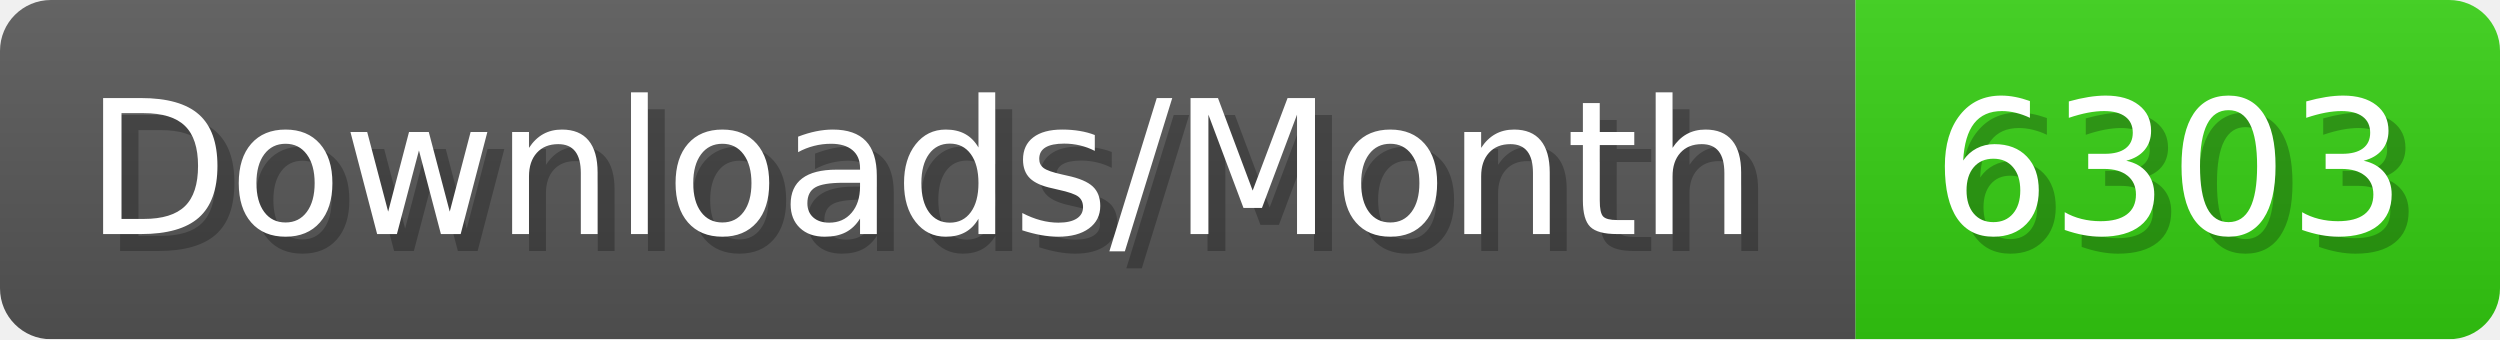
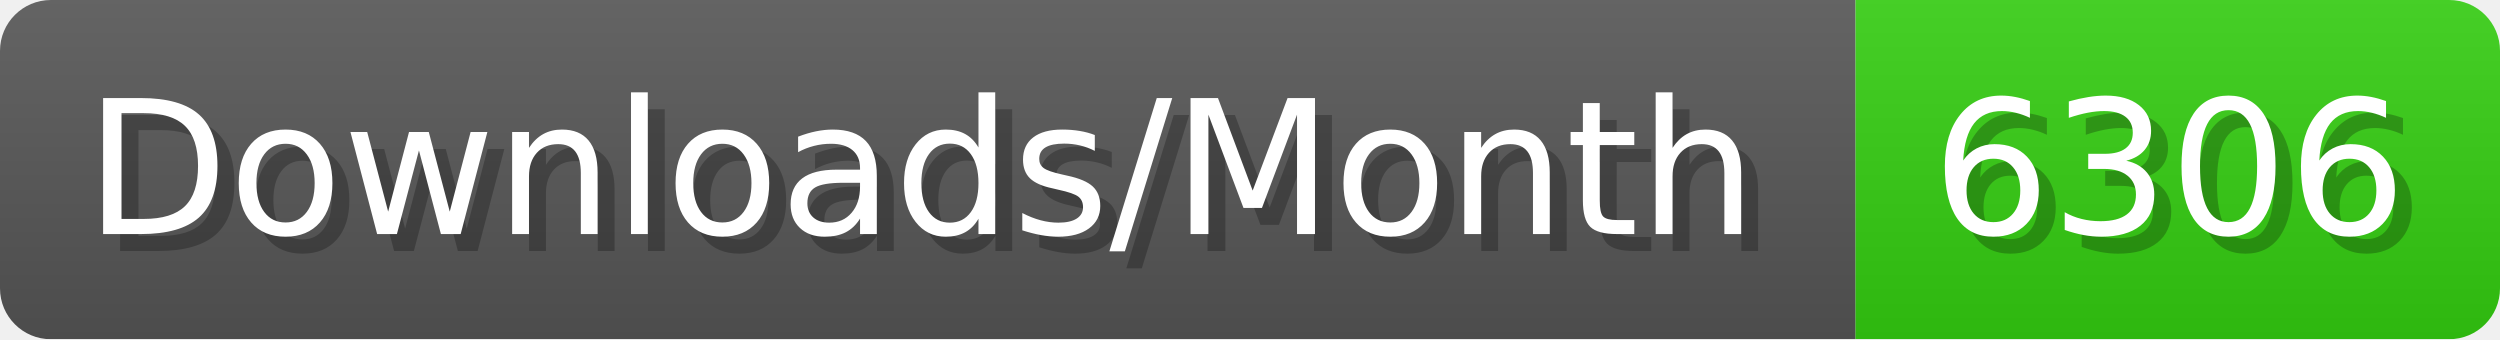
- <svg xmlns="http://www.w3.org/2000/svg" width="147.4" height="20" viewBox="0 0 1474 200" role="img" aria-label="Downloads/Month: 6303">
+ <svg xmlns="http://www.w3.org/2000/svg" width="147.4" height="20" viewBox="0 0 1474 200" role="img" aria-label="Downloads/Month: 6306">
  <linearGradient id="YlXUI" x2="0" y2="100%">
    <stop offset="0" stop-opacity=".1" stop-color="#EEE" />
    <stop offset="1" stop-opacity=".1" />
  </linearGradient>
  <mask id="JHhop">
    <rect width="1474" height="200" rx="30" fill="#FFF" />
  </mask>
  <g mask="url(#JHhop)">
    <rect width="1094" height="200" fill="#555" />
    <rect width="380" height="200" fill="#3C1" x="1094" />
    <rect width="1474" height="200" fill="url(#YlXUI)" />
  </g>
  <g aria-hidden="true" fill="#fff" text-anchor="start" font-family="Verdana,DejaVu Sans,sans-serif" font-size="110">
    <text x="60" y="148" textLength="994" fill="#000" opacity="0.25">Downloads/Month</text>
    <text x="50" y="138" textLength="994">Downloads/Month</text>
-     <text x="1149" y="148" textLength="280" fill="#000" opacity="0.25">6303</text>
-     <text x="1139" y="138" textLength="280">6303</text>
+     <text x="1149" y="148" textLength="280" fill="#000" opacity="0.25">6306</text>
+     <text x="1139" y="138" textLength="280">6306</text>
  </g>
</svg>
